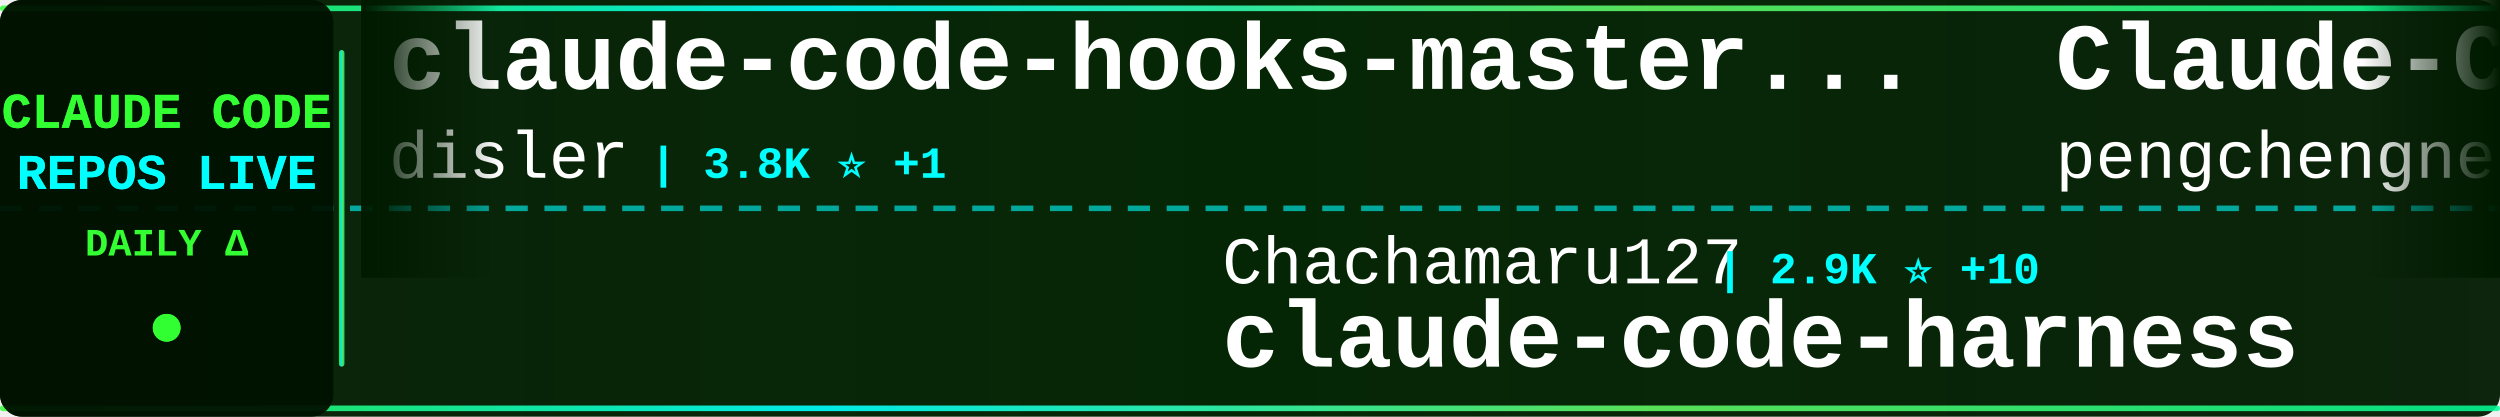
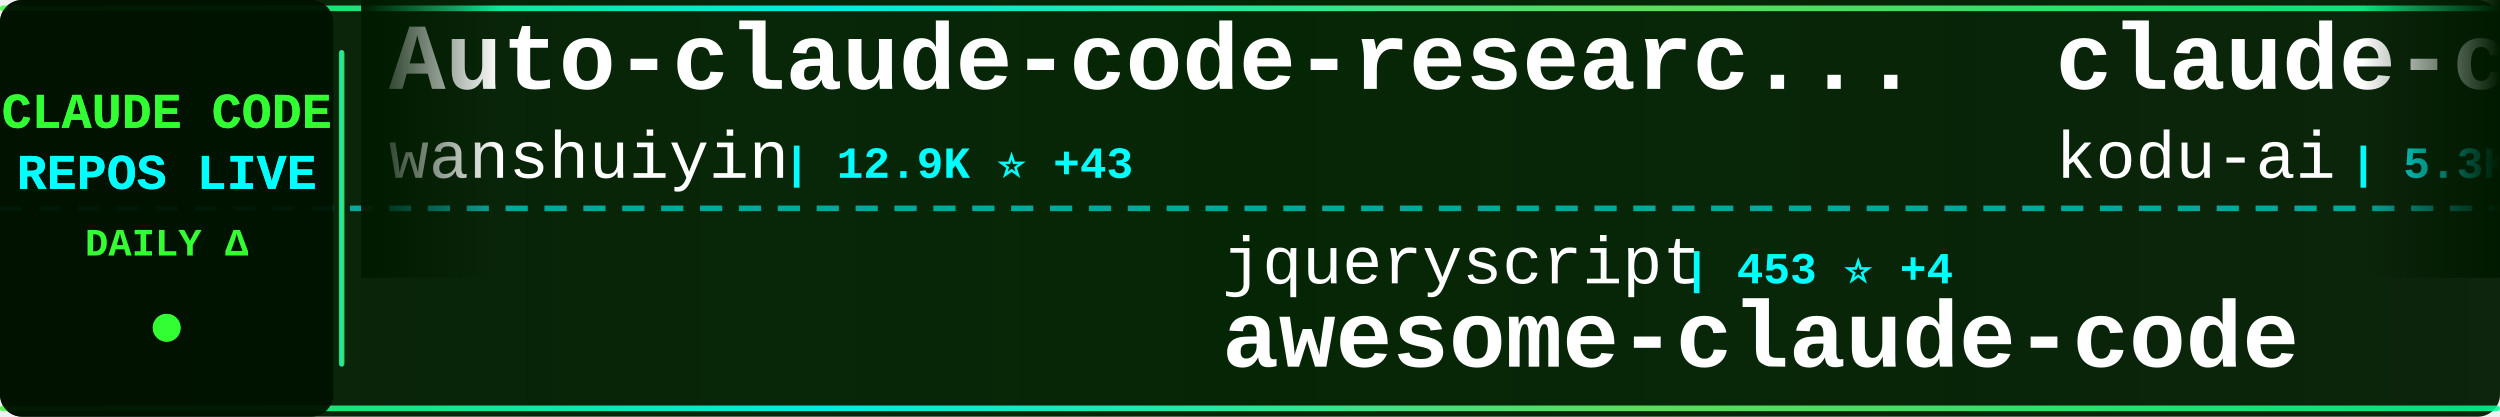
<svg xmlns="http://www.w3.org/2000/svg" width="900" height="150">
  <defs>
    <linearGradient id="tickerBg" x1="0%" y1="0%" x2="100%" y2="0%">
      <stop offset="0%" style="stop-color:#001a00;stop-opacity:0.95" />
      <stop offset="50%" style="stop-color:#002200;stop-opacity:0.98" />
      <stop offset="100%" style="stop-color:#001a00;stop-opacity:0.95" />
    </linearGradient>
    <linearGradient id="borderGrad" x1="0%" y1="0%" x2="100%" y2="0%">
      <stop offset="0%" style="stop-color:#33ff33;stop-opacity:0.85">
        <animate attributeName="stop-opacity" values="0.85;1;0.85" dur="2s" repeatCount="indefinite" />
      </stop>
      <stop offset="33%" style="stop-color:#00ffff;stop-opacity:0.9">
        <animate attributeName="stop-opacity" values="0.9;1;0.9" dur="2.2s" repeatCount="indefinite" />
      </stop>
      <stop offset="66%" style="stop-color:#66ff66;stop-opacity:0.85">
        <animate attributeName="stop-opacity" values="0.85;1;0.85" dur="1.8s" repeatCount="indefinite" />
      </stop>
      <stop offset="100%" style="stop-color:#00ff99;stop-opacity:0.85">
        <animate attributeName="stop-opacity" values="0.85;1;0.85" dur="2s" repeatCount="indefinite" />
      </stop>
    </linearGradient>
    <filter id="textGlow">
      <feGaussianBlur stdDeviation="0.1" result="coloredBlur" />
      <feMerge>
        <feMergeNode in="coloredBlur" />
        <feMergeNode in="SourceGraphic" />
      </feMerge>
    </filter>
    <filter id="metricGlow">
      <feGaussianBlur stdDeviation="0.2" result="coloredBlur" />
      <feMerge>
        <feMergeNode in="coloredBlur" />
        <feMergeNode in="SourceGraphic" />
      </feMerge>
    </filter>
    <linearGradient id="leftFade" x1="0%" y1="0%" x2="100%" y2="0%">
      <stop offset="0%" style="stop-color:#001a00;stop-opacity:1" />
      <stop offset="100%" style="stop-color:#001a00;stop-opacity:0" />
    </linearGradient>
    <linearGradient id="rightFade" x1="0%" y1="0%" x2="100%" y2="0%">
      <stop offset="0%" style="stop-color:#001a00;stop-opacity:0" />
      <stop offset="100%" style="stop-color:#001a00;stop-opacity:1" />
    </linearGradient>
  </defs>
  <rect width="900" height="150" fill="url(#tickerBg)" rx="8" />
  <rect x="0" y="2" width="900" height="2" fill="url(#borderGrad)" rx="1" />
  <rect x="0" y="146" width="900" height="2" fill="url(#borderGrad)" rx="1" />
  <line x1="0" y1="75" x2="900" y2="75" stroke="#00ffff" stroke-width="2" stroke-dasharray="8 6" opacity="0.6" />
  <rect x="0" y="0" width="120" height="150" fill="#001100" opacity="0.95" rx="8" />
  <text x="60" y="46" font-family="'Courier New', monospace" font-size="18" font-weight="bold" fill="#33ff33" text-anchor="middle" filter="url(#textGlow)">
    CLAUDE CODE
  </text>
  <text x="60" y="68" font-family="'Courier New', monospace" font-size="18" font-weight="bold" fill="#00ffff" text-anchor="middle" filter="url(#textGlow)">
    REPOS LIVE
  </text>
  <text x="60" y="92" font-family="'Courier New', monospace" font-size="14" font-weight="bold" fill="#33ff33" text-anchor="middle">
    DAILY Δ
  </text>
  <circle cx="60" cy="118" r="5" fill="#33ff33" filter="url(#metricGlow)">
    <animate attributeName="r" values="4;6;4" dur="1.5s" repeatCount="indefinite" />
    <animate attributeName="opacity" values="0.6;1;0.6" dur="1.5s" repeatCount="indefinite" />
  </circle>
  <rect x="122" y="18" width="2" height="114" fill="url(#borderGrad)" rx="1" />
  <clipPath id="tickerClip">
    <rect x="130" y="0" width="770" height="150" />
  </clipPath>
  <g clip-path="url(#tickerClip)">
    <g id="tickerItems">
      <animateTransform attributeName="transform" attributeType="XML" type="translate" from="0 0" to="-3000 0" dur="54s" repeatCount="indefinite" />
      <g transform="translate(0, 0)">
-         <text x="140" y="32" font-family="'Courier New', monospace" font-size="34" font-weight="bold" fill="#ffffff">claude-code-hooks-master...</text>
-         <text x="140" y="64" font-family="'Courier New', monospace" font-size="24" font-weight="normal" fill="#ffffff" opacity="1.0">disler</text>
-         <text x="234" y="64" font-family="'Courier New', monospace" font-size="16" font-weight="bold" fill="#00ffff"> | 3.8K ⭐ +1</text>
+         <text x="140" y="32" font-family="'Courier New', monospace" font-size="34" font-weight="bold" fill="#ffffff">Auto-claude-code-researc...</text>
+         <text x="140" y="64" font-family="'Courier New', monospace" font-size="24" font-weight="normal" fill="#ffffff" opacity="1.0">wanshuiyin</text>
+         <text x="282" y="64" font-family="'Courier New', monospace" font-size="16" font-weight="bold" fill="#00ffff"> | 12.9K ⭐ +43</text>
      </g>
      <g transform="translate(300, 0)">
-         <text x="140" y="102" font-family="'Courier New', monospace" font-size="24" font-weight="normal" fill="#ffffff" opacity="1.0">Chachamaru127</text>
-         <text x="318" y="102" font-family="'Courier New', monospace" font-size="16" font-weight="bold" fill="#00ffff"> | 2.9K ⭐ +10</text>
-         <text x="140" y="132" font-family="'Courier New', monospace" font-size="34" font-weight="bold" fill="#ffffff">claude-code-harness</text>
+         <text x="140" y="102" font-family="'Courier New', monospace" font-size="24" font-weight="normal" fill="#ffffff" opacity="1.0">jqueryscript</text>
+         <text x="306" y="102" font-family="'Courier New', monospace" font-size="16" font-weight="bold" fill="#00ffff"> | 453 ⭐ +4</text>
+         <text x="140" y="132" font-family="'Courier New', monospace" font-size="34" font-weight="bold" fill="#ffffff">awesome-claude-code</text>
      </g>
      <g transform="translate(600, 0)">
-         <text x="140" y="32" font-family="'Courier New', monospace" font-size="34" font-weight="bold" fill="#ffffff">Claude-Code</text>
-         <text x="140" y="64" font-family="'Courier New', monospace" font-size="24" font-weight="normal" fill="#ffffff" opacity="1.0">pengchengneo</text>
-         <text x="306" y="64" font-family="'Courier New', monospace" font-size="16" font-weight="bold" fill="#00ffff"> | 1.6K ⭐ +2</text>
+         <text x="140" y="32" font-family="'Courier New', monospace" font-size="34" font-weight="bold" fill="#ffffff">claude-coder</text>
+         <text x="140" y="64" font-family="'Courier New', monospace" font-size="24" font-weight="normal" fill="#ffffff" opacity="1.0">kodu-ai</text>
+         <text x="246" y="64" font-family="'Courier New', monospace" font-size="16" font-weight="bold" fill="#00ffff"> | 5.3K ⭐</text>
      </g>
      <g transform="translate(900, 0)">
-         <text x="140" y="102" font-family="'Courier New', monospace" font-size="24" font-weight="normal" fill="#ffffff" opacity="1.0">liuup</text>
-         <text x="222" y="102" font-family="'Courier New', monospace" font-size="16" font-weight="bold" fill="#00ffff"> | 3.4K ⭐ +15</text>
-         <text x="140" y="132" font-family="'Courier New', monospace" font-size="34" font-weight="bold" fill="#ffffff">claude-code-analysis</text>
+         <text x="140" y="102" font-family="'Courier New', monospace" font-size="24" font-weight="normal" fill="#ffffff" opacity="1.0">luyao618</text>
+         <text x="258" y="102" font-family="'Courier New', monospace" font-size="16" font-weight="bold" fill="#00ffff"> | 1.6K ⭐ +5</text>
+         <text x="140" y="132" font-family="'Courier New', monospace" font-size="34" font-weight="bold" fill="#ffffff">Claude-Code-Source-Study</text>
      </g>
      <g transform="translate(1200, 0)">
-         <text x="140" y="32" font-family="'Courier New', monospace" font-size="34" font-weight="bold" fill="#ffffff">claude-code-video-toolki...</text>
-         <text x="140" y="64" font-family="'Courier New', monospace" font-size="24" font-weight="normal" fill="#ffffff" opacity="1.0">digitalsamba</text>
-         <text x="306" y="64" font-family="'Courier New', monospace" font-size="16" font-weight="bold" fill="#00ffff"> | 1.6K ⭐ +7</text>
+         <text x="140" y="32" font-family="'Courier New', monospace" font-size="34" font-weight="bold" fill="#ffffff">claude-code-action</text>
+         <text x="140" y="64" font-family="'Courier New', monospace" font-size="24" font-weight="normal" fill="#ffffff" opacity="1.0">anthropics</text>
+         <text x="282" y="64" font-family="'Courier New', monospace" font-size="16" font-weight="bold" fill="#00ffff"> | 8.2K ⭐ +12</text>
      </g>
      <g transform="translate(1500, 0)">
-         <text x="140" y="102" font-family="'Courier New', monospace" font-size="24" font-weight="normal" fill="#ffffff" opacity="1.0">anthropics</text>
-         <text x="282" y="102" font-family="'Courier New', monospace" font-size="16" font-weight="bold" fill="#00ffff"> | 157.4K ⭐ +361</text>
-         <text x="140" y="132" font-family="'Courier New', monospace" font-size="34" font-weight="bold" fill="#ffffff">skills</text>
+         <text x="140" y="102" font-family="'Courier New', monospace" font-size="24" font-weight="normal" fill="#ffffff" opacity="1.0">darcyegb</text>
+         <text x="258" y="102" font-family="'Courier New', monospace" font-size="16" font-weight="bold" fill="#00ffff"> | 741 ⭐ +3</text>
+         <text x="140" y="132" font-family="'Courier New', monospace" font-size="34" font-weight="bold" fill="#ffffff">ClaudeCodeAgents</text>
      </g>
      <g transform="translate(1800, 0)">
-         <text x="140" y="32" font-family="'Courier New', monospace" font-size="34" font-weight="bold" fill="#ffffff">awesome-claude-code-tool...</text>
-         <text x="140" y="64" font-family="'Courier New', monospace" font-size="24" font-weight="normal" fill="#ffffff" opacity="1.0">rohitg00</text>
-         <text x="258" y="64" font-family="'Courier New', monospace" font-size="16" font-weight="bold" fill="#00ffff"> | 2.2K ⭐ +6</text>
+         <text x="140" y="32" font-family="'Courier New', monospace" font-size="34" font-weight="bold" fill="#ffffff">claude-code-infrastructu...</text>
+         <text x="140" y="64" font-family="'Courier New', monospace" font-size="24" font-weight="normal" fill="#ffffff" opacity="1.0">diet103</text>
+         <text x="246" y="64" font-family="'Courier New', monospace" font-size="16" font-weight="bold" fill="#00ffff"> | 9.7K ⭐ +4</text>
      </g>
      <g transform="translate(2100, 0)">
-         <text x="140" y="102" font-family="'Courier New', monospace" font-size="24" font-weight="normal" fill="#ffffff" opacity="1.0">guanshan</text>
-         <text x="258" y="102" font-family="'Courier New', monospace" font-size="16" font-weight="bold" fill="#00ffff"> | 61 ⭐</text>
-         <text x="140" y="132" font-family="'Courier New', monospace" font-size="34" font-weight="bold" fill="#ffffff">ClaudeCode</text>
+         <text x="140" y="102" font-family="'Courier New', monospace" font-size="24" font-weight="normal" fill="#ffffff" opacity="1.0">chauncygu</text>
+         <text x="270" y="102" font-family="'Courier New', monospace" font-size="16" font-weight="bold" fill="#00ffff"> | 2.7K ⭐ +10</text>
+         <text x="140" y="132" font-family="'Courier New', monospace" font-size="34" font-weight="bold" fill="#ffffff">collection-claude-code-s...</text>
      </g>
      <g transform="translate(2400, 0)">
-         <text x="140" y="32" font-family="'Courier New', monospace" font-size="34" font-weight="bold" fill="#ffffff">claude-code-prompts</text>
-         <text x="140" y="64" font-family="'Courier New', monospace" font-size="24" font-weight="normal" fill="#ffffff" opacity="1.0">repowise-dev</text>
-         <text x="306" y="64" font-family="'Courier New', monospace" font-size="16" font-weight="bold" fill="#00ffff"> | 1.1K ⭐ +1</text>
+         <text x="140" y="32" font-family="'Courier New', monospace" font-size="34" font-weight="bold" fill="#ffffff">Claude-Code-Game-Studios</text>
+         <text x="140" y="64" font-family="'Courier New', monospace" font-size="24" font-weight="normal" fill="#ffffff" opacity="1.0">Donchitos</text>
+         <text x="270" y="64" font-family="'Courier New', monospace" font-size="16" font-weight="bold" fill="#00ffff"> | 22.5K ⭐ +35</text>
      </g>
      <g transform="translate(2700, 0)">
-         <text x="140" y="102" font-family="'Courier New', monospace" font-size="24" font-weight="normal" fill="#ffffff" opacity="1.0">anthropics</text>
-         <text x="282" y="102" font-family="'Courier New', monospace" font-size="16" font-weight="bold" fill="#00ffff"> | 5.4K ⭐ +6</text>
-         <text x="140" y="132" font-family="'Courier New', monospace" font-size="34" font-weight="bold" fill="#ffffff">claude-code-security-rev...</text>
+         <text x="140" y="102" font-family="'Courier New', monospace" font-size="24" font-weight="normal" fill="#ffffff" opacity="1.0">nicedreamzapp</text>
+         <text x="318" y="102" font-family="'Courier New', monospace" font-size="16" font-weight="bold" fill="#00ffff"> | 2.9K ⭐ +8</text>
+         <text x="140" y="132" font-family="'Courier New', monospace" font-size="34" font-weight="bold" fill="#ffffff">claude-code-local</text>
      </g>
      <g transform="translate(3000, 0)">
-         <text x="140" y="32" font-family="'Courier New', monospace" font-size="34" font-weight="bold" fill="#ffffff">claude-code-hooks-master...</text>
-         <text x="140" y="64" font-family="'Courier New', monospace" font-size="24" font-weight="normal" fill="#ffffff" opacity="1.0">disler</text>
-         <text x="234" y="64" font-family="'Courier New', monospace" font-size="16" font-weight="bold" fill="#00ffff"> | 3.8K ⭐ +1</text>
+         <text x="140" y="32" font-family="'Courier New', monospace" font-size="34" font-weight="bold" fill="#ffffff">Auto-claude-code-researc...</text>
+         <text x="140" y="64" font-family="'Courier New', monospace" font-size="24" font-weight="normal" fill="#ffffff" opacity="1.0">wanshuiyin</text>
+         <text x="282" y="64" font-family="'Courier New', monospace" font-size="16" font-weight="bold" fill="#00ffff"> | 12.9K ⭐ +43</text>
      </g>
      <g transform="translate(3300, 0)">
-         <text x="140" y="102" font-family="'Courier New', monospace" font-size="24" font-weight="normal" fill="#ffffff" opacity="1.0">Chachamaru127</text>
-         <text x="318" y="102" font-family="'Courier New', monospace" font-size="16" font-weight="bold" fill="#00ffff"> | 2.9K ⭐ +10</text>
-         <text x="140" y="132" font-family="'Courier New', monospace" font-size="34" font-weight="bold" fill="#ffffff">claude-code-harness</text>
+         <text x="140" y="102" font-family="'Courier New', monospace" font-size="24" font-weight="normal" fill="#ffffff" opacity="1.0">jqueryscript</text>
+         <text x="306" y="102" font-family="'Courier New', monospace" font-size="16" font-weight="bold" fill="#00ffff"> | 453 ⭐ +4</text>
+         <text x="140" y="132" font-family="'Courier New', monospace" font-size="34" font-weight="bold" fill="#ffffff">awesome-claude-code</text>
      </g>
      <g transform="translate(3600, 0)">
-         <text x="140" y="32" font-family="'Courier New', monospace" font-size="34" font-weight="bold" fill="#ffffff">Claude-Code</text>
-         <text x="140" y="64" font-family="'Courier New', monospace" font-size="24" font-weight="normal" fill="#ffffff" opacity="1.0">pengchengneo</text>
-         <text x="306" y="64" font-family="'Courier New', monospace" font-size="16" font-weight="bold" fill="#00ffff"> | 1.6K ⭐ +2</text>
+         <text x="140" y="32" font-family="'Courier New', monospace" font-size="34" font-weight="bold" fill="#ffffff">claude-coder</text>
+         <text x="140" y="64" font-family="'Courier New', monospace" font-size="24" font-weight="normal" fill="#ffffff" opacity="1.0">kodu-ai</text>
+         <text x="246" y="64" font-family="'Courier New', monospace" font-size="16" font-weight="bold" fill="#00ffff"> | 5.3K ⭐</text>
      </g>
      <g transform="translate(3900, 0)">
-         <text x="140" y="102" font-family="'Courier New', monospace" font-size="24" font-weight="normal" fill="#ffffff" opacity="1.0">liuup</text>
-         <text x="222" y="102" font-family="'Courier New', monospace" font-size="16" font-weight="bold" fill="#00ffff"> | 3.4K ⭐ +15</text>
-         <text x="140" y="132" font-family="'Courier New', monospace" font-size="34" font-weight="bold" fill="#ffffff">claude-code-analysis</text>
+         <text x="140" y="102" font-family="'Courier New', monospace" font-size="24" font-weight="normal" fill="#ffffff" opacity="1.0">luyao618</text>
+         <text x="258" y="102" font-family="'Courier New', monospace" font-size="16" font-weight="bold" fill="#00ffff"> | 1.6K ⭐ +5</text>
+         <text x="140" y="132" font-family="'Courier New', monospace" font-size="34" font-weight="bold" fill="#ffffff">Claude-Code-Source-Study</text>
      </g>
    </g>
  </g>
  <rect x="130" y="0" width="50" height="100" fill="url(#leftFade)" />
  <rect x="850" y="0" width="50" height="100" fill="url(#rightFade)" />
</svg>
